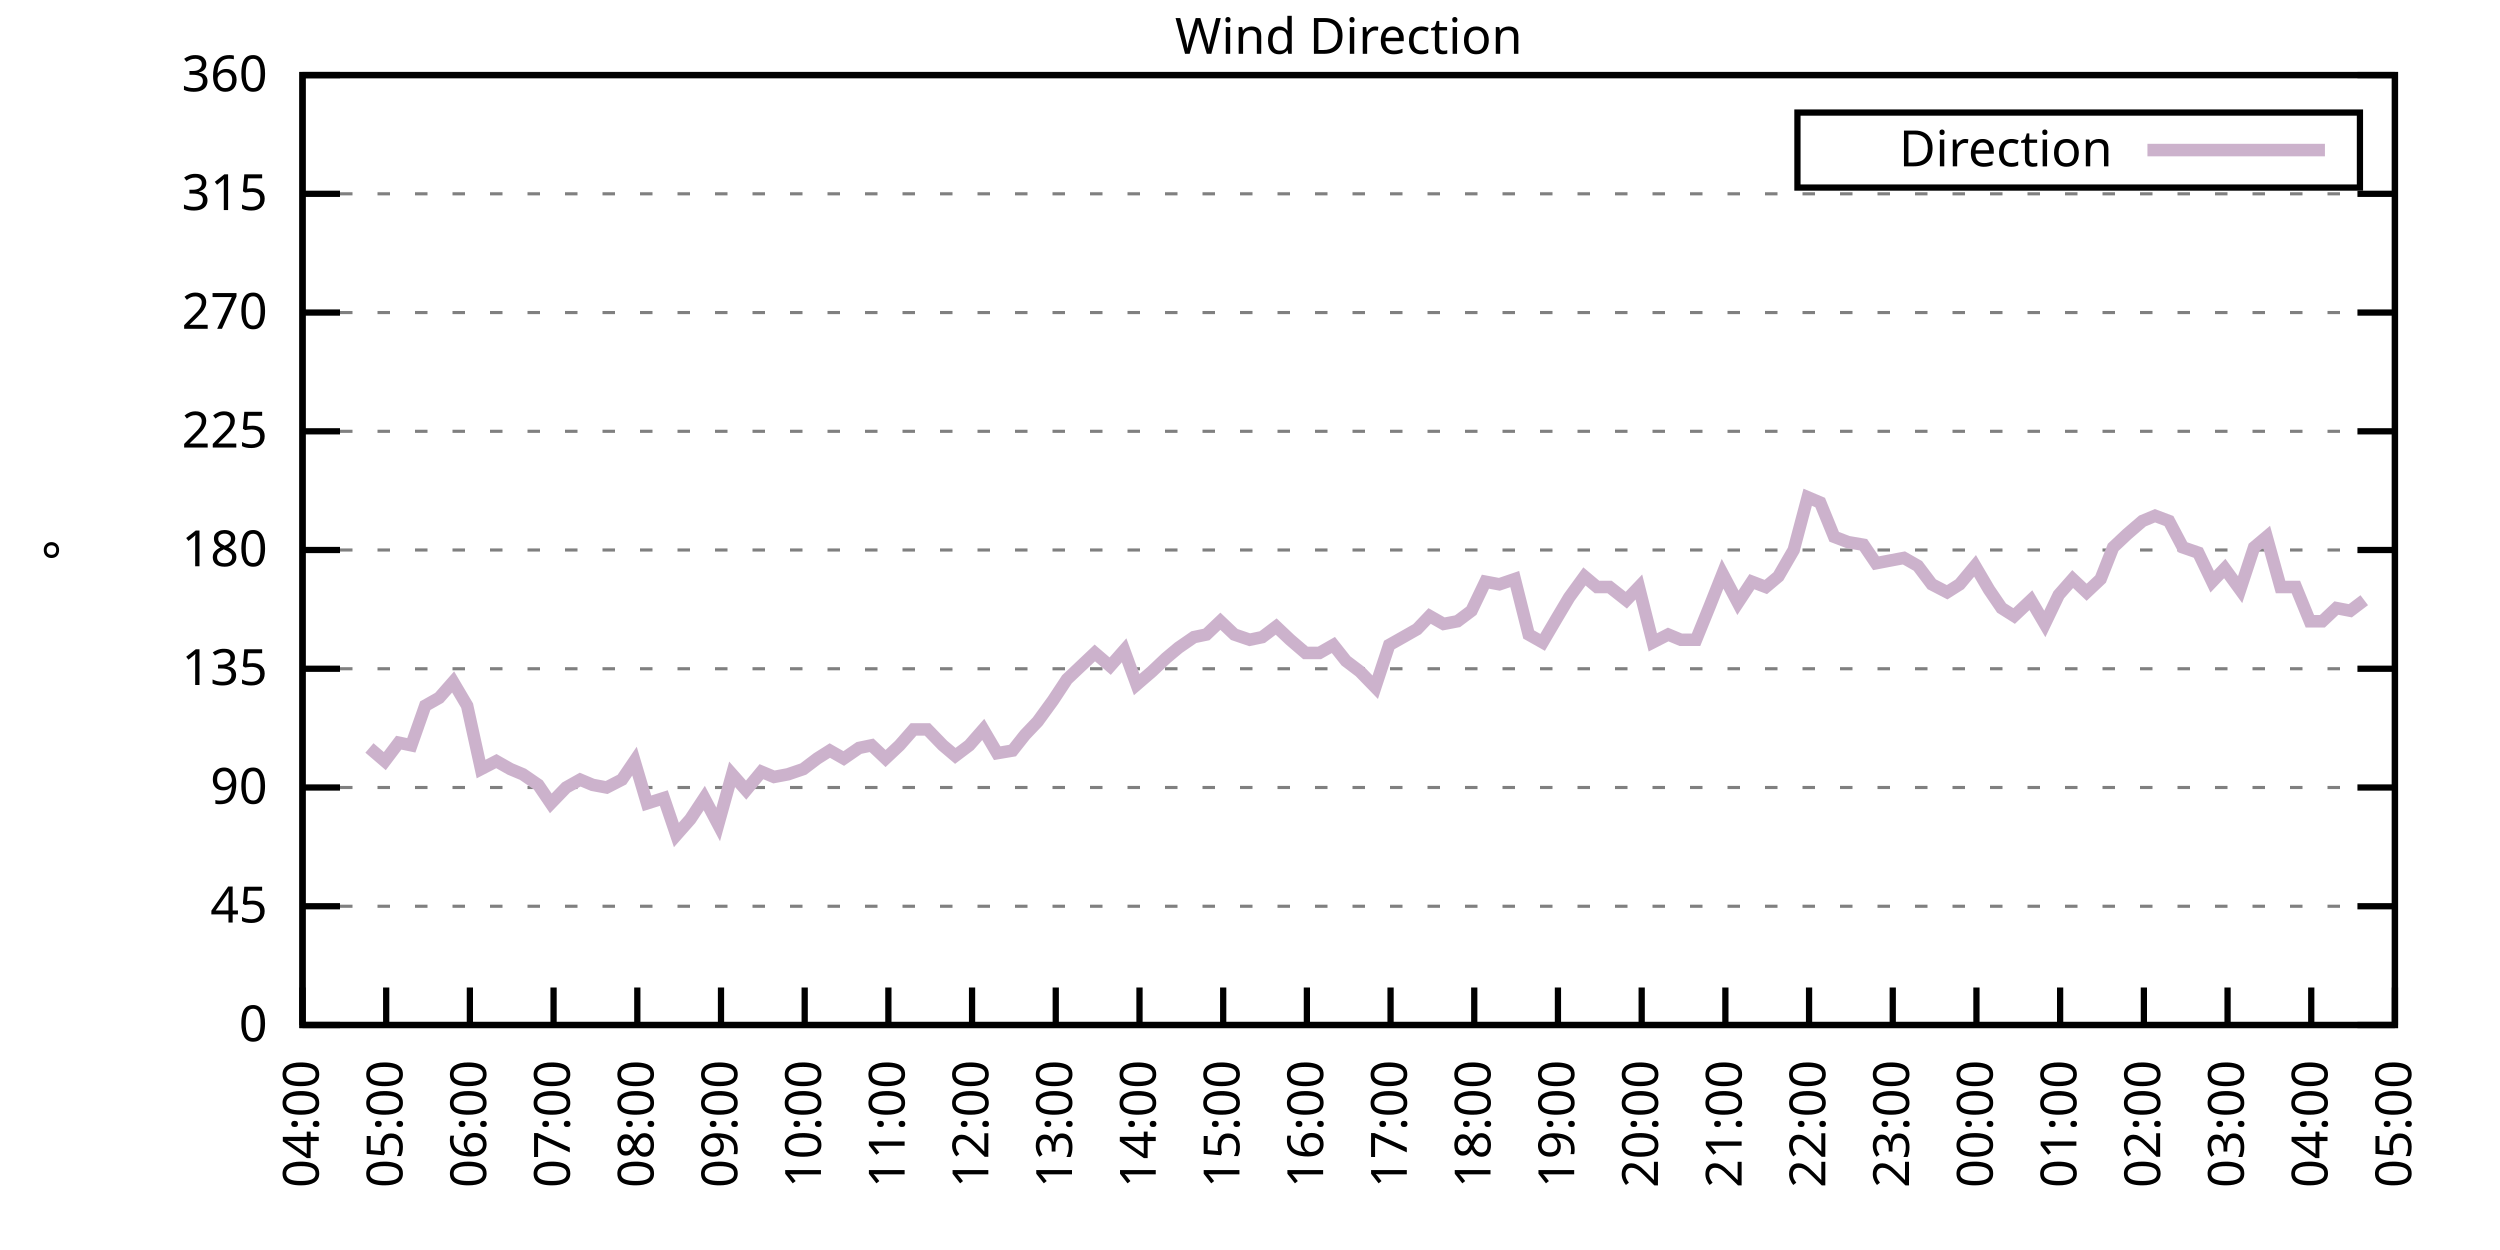
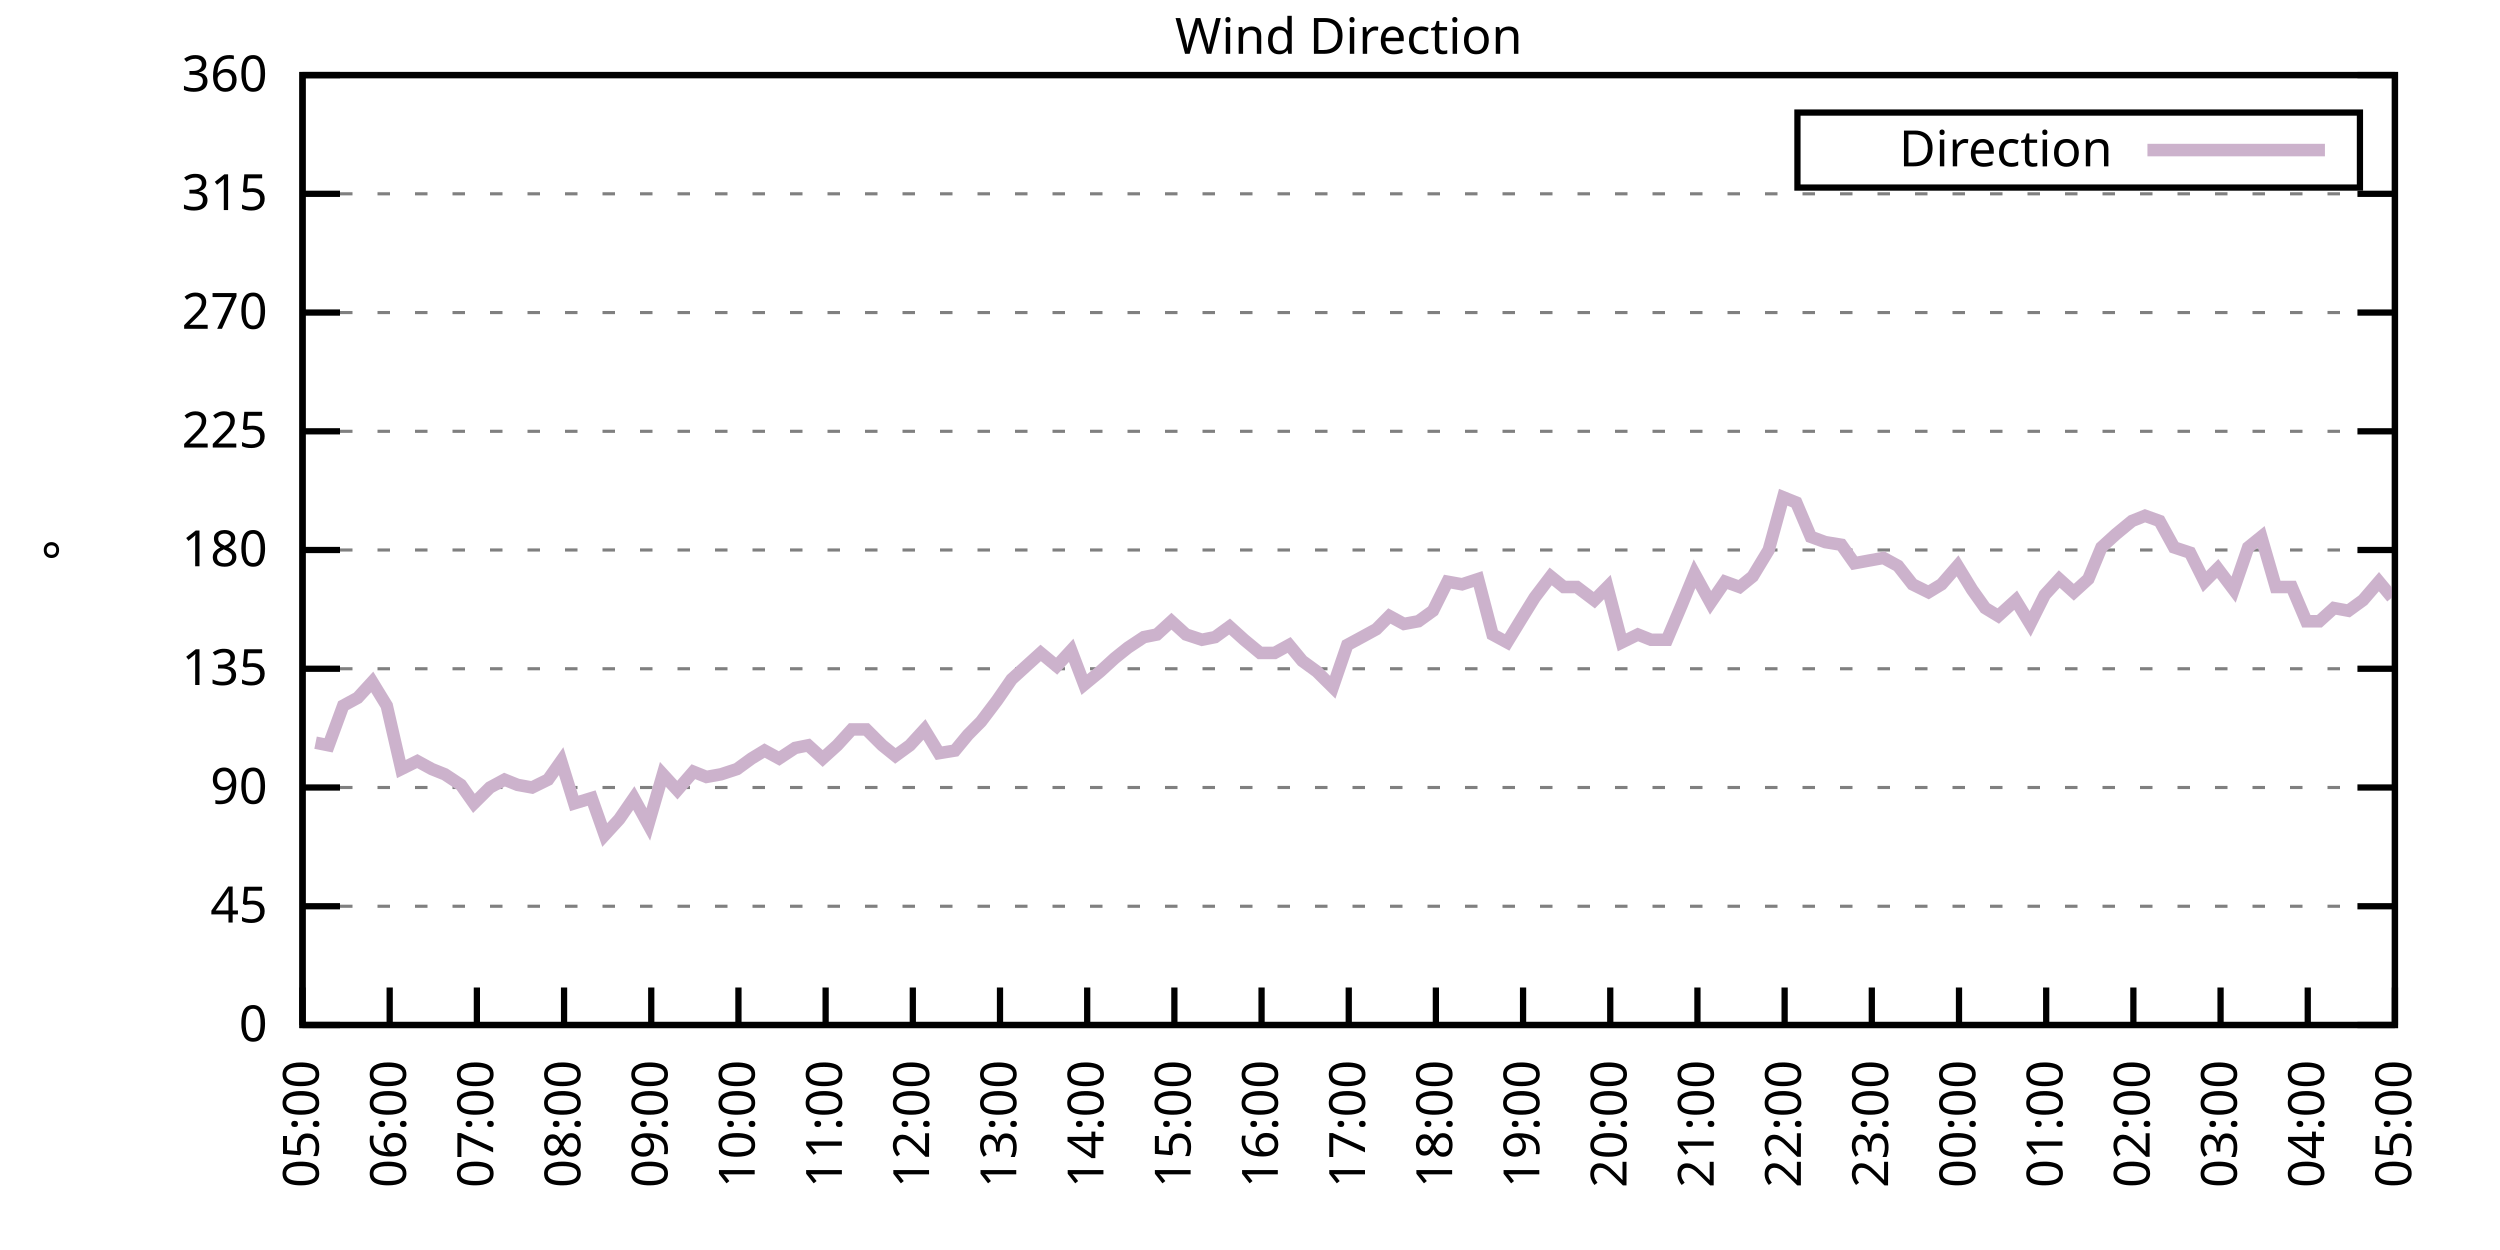
<svg xmlns="http://www.w3.org/2000/svg" xmlns:xlink="http://www.w3.org/1999/xlink" width="400" height="200" viewBox="0 0 400 200">
  <g id="gnuplot_canvas">
    <rect x="0" y="0" width="400" height="200" fill="none" />
    <defs>
      <circle id="gpDot" r="0.5" stroke-width="0.5" stroke="currentColor" />
      <path id="gpPt0" stroke-width="0.333" stroke="currentColor" d="M-1,0 h2 M0,-1 v2" />
      <path id="gpPt1" stroke-width="0.333" stroke="currentColor" d="M-1,-1 L1,1 M1,-1 L-1,1" />
      <path id="gpPt2" stroke-width="0.333" stroke="currentColor" d="M-1,0 L1,0 M0,-1 L0,1 M-1,-1 L1,1 M-1,1 L1,-1" />
      <rect id="gpPt3" stroke-width="0.333" stroke="currentColor" x="-1" y="-1" width="2" height="2" />
      <rect id="gpPt4" stroke-width="0.333" stroke="currentColor" fill="currentColor" x="-1" y="-1" width="2" height="2" />
      <circle id="gpPt5" stroke-width="0.333" stroke="currentColor" cx="0" cy="0" r="1" />
      <use xlink:href="#gpPt5" id="gpPt6" fill="currentColor" stroke="none" />
      <path id="gpPt7" stroke-width="0.333" stroke="currentColor" d="M0,-1.33 L-1.33,0.67 L1.33,0.67 z" />
      <use xlink:href="#gpPt7" id="gpPt8" fill="currentColor" stroke="none" />
      <use xlink:href="#gpPt7" id="gpPt9" stroke="currentColor" transform="rotate(180)" />
      <use xlink:href="#gpPt9" id="gpPt10" fill="currentColor" stroke="none" />
      <use xlink:href="#gpPt3" id="gpPt11" stroke="currentColor" transform="rotate(45)" />
      <use xlink:href="#gpPt11" id="gpPt12" fill="currentColor" stroke="none" />
      <path id="gpPt13" stroke-width="0.333" stroke="currentColor" d="M0,1.330 L1.265,0.411 L0.782,-1.067 L-0.782,-1.076 L-1.265,0.411 z" />
      <use xlink:href="#gpPt13" id="gpPt14" fill="currentColor" stroke="none" />
      <filter id="textbox" filterUnits="objectBoundingBox" x="0" y="0" height="1" width="1">
        <feFlood flood-color="white" flood-opacity="1" result="bgnd" />
        <feComposite in="SourceGraphic" in2="bgnd" operator="atop" />
      </filter>
      <filter id="greybox" filterUnits="objectBoundingBox" x="0" y="0" height="1" width="1">
        <feFlood flood-color="lightgrey" flood-opacity="1" result="grey" />
        <feComposite in="SourceGraphic" in2="grey" operator="atop" />
      </filter>
    </defs>
    <g fill="none" color="white" stroke="currentColor" stroke-width="1.00" stroke-linecap="butt" stroke-linejoin="miter">
</g>
    <g fill="none" color="black" stroke="currentColor" stroke-width="1.00" stroke-linecap="butt" stroke-linejoin="miter">
      <g stroke="none" shape-rendering="crispEdges">
        <polygon fill="rgb(255, 255, 255)" points="48.40,164.00 383.18,164.00 383.18,12.02 48.40,12.02 " />
      </g>
    </g>
    <g fill="none" color="black" stroke="currentColor" stroke-width="1.00" stroke-linecap="butt" stroke-linejoin="miter">
</g>
    <g fill="none" color="black" stroke="black" stroke-width="0.50" stroke-linecap="butt" stroke-linejoin="miter">
</g>
    <g fill="none" color="gray" stroke="currentColor" stroke-width="0.50" stroke-linecap="butt" stroke-linejoin="miter">
      <path stroke="gray" stroke-dasharray="2,4" class="gridline" d="M48.40,164.00 L383.19,164.00  " />
    </g>
    <g fill="none" color="gray" stroke="gray" stroke-width="1.00" stroke-linecap="butt" stroke-linejoin="miter">
</g>
    <g fill="none" color="black" stroke="currentColor" stroke-width="1.00" stroke-linecap="butt" stroke-linejoin="miter">
      <path stroke="black" d="M48.40,164.00 L54.40,164.00 M383.19,164.00 L377.19,164.00  " />
      <g transform="translate(42.80,166.60)" stroke="none" fill="black" font-family="Sans" font-size="8.00" text-anchor="end">
        <text>
          <tspan font-family="Sans"> 0</tspan>
        </text>
      </g>
    </g>
    <g fill="none" color="black" stroke="currentColor" stroke-width="1.00" stroke-linecap="butt" stroke-linejoin="miter">
</g>
    <g fill="none" color="black" stroke="black" stroke-width="0.50" stroke-linecap="butt" stroke-linejoin="miter">
</g>
    <g fill="none" color="gray" stroke="currentColor" stroke-width="0.50" stroke-linecap="butt" stroke-linejoin="miter">
      <path stroke="gray" stroke-dasharray="2,4" class="gridline" d="M48.40,145.00 L383.19,145.00  " />
    </g>
    <g fill="none" color="gray" stroke="gray" stroke-width="1.00" stroke-linecap="butt" stroke-linejoin="miter">
</g>
    <g fill="none" color="black" stroke="currentColor" stroke-width="1.00" stroke-linecap="butt" stroke-linejoin="miter">
      <path stroke="black" d="M48.40,145.00 L54.40,145.00 M383.19,145.00 L377.19,145.00  " />
      <g transform="translate(42.80,147.60)" stroke="none" fill="black" font-family="Sans" font-size="8.00" text-anchor="end">
        <text>
          <tspan font-family="Sans"> 45</tspan>
        </text>
      </g>
    </g>
    <g fill="none" color="black" stroke="currentColor" stroke-width="1.00" stroke-linecap="butt" stroke-linejoin="miter">
</g>
    <g fill="none" color="black" stroke="black" stroke-width="0.50" stroke-linecap="butt" stroke-linejoin="miter">
</g>
    <g fill="none" color="gray" stroke="currentColor" stroke-width="0.50" stroke-linecap="butt" stroke-linejoin="miter">
      <path stroke="gray" stroke-dasharray="2,4" class="gridline" d="M48.40,126.00 L383.19,126.00  " />
    </g>
    <g fill="none" color="gray" stroke="gray" stroke-width="1.00" stroke-linecap="butt" stroke-linejoin="miter">
</g>
    <g fill="none" color="black" stroke="currentColor" stroke-width="1.00" stroke-linecap="butt" stroke-linejoin="miter">
      <path stroke="black" d="M48.40,126.00 L54.40,126.00 M383.19,126.00 L377.19,126.00  " />
      <g transform="translate(42.80,128.60)" stroke="none" fill="black" font-family="Sans" font-size="8.00" text-anchor="end">
        <text>
          <tspan font-family="Sans"> 90</tspan>
        </text>
      </g>
    </g>
    <g fill="none" color="black" stroke="currentColor" stroke-width="1.00" stroke-linecap="butt" stroke-linejoin="miter">
</g>
    <g fill="none" color="black" stroke="black" stroke-width="0.50" stroke-linecap="butt" stroke-linejoin="miter">
</g>
    <g fill="none" color="gray" stroke="currentColor" stroke-width="0.50" stroke-linecap="butt" stroke-linejoin="miter">
      <path stroke="gray" stroke-dasharray="2,4" class="gridline" d="M48.40,107.00 L383.19,107.00  " />
    </g>
    <g fill="none" color="gray" stroke="gray" stroke-width="1.00" stroke-linecap="butt" stroke-linejoin="miter">
</g>
    <g fill="none" color="black" stroke="currentColor" stroke-width="1.00" stroke-linecap="butt" stroke-linejoin="miter">
      <path stroke="black" d="M48.40,107.00 L54.40,107.00 M383.19,107.00 L377.19,107.00  " />
      <g transform="translate(42.80,109.60)" stroke="none" fill="black" font-family="Sans" font-size="8.00" text-anchor="end">
        <text>
          <tspan font-family="Sans"> 135</tspan>
        </text>
      </g>
    </g>
    <g fill="none" color="black" stroke="currentColor" stroke-width="1.00" stroke-linecap="butt" stroke-linejoin="miter">
</g>
    <g fill="none" color="black" stroke="black" stroke-width="0.50" stroke-linecap="butt" stroke-linejoin="miter">
</g>
    <g fill="none" color="gray" stroke="currentColor" stroke-width="0.50" stroke-linecap="butt" stroke-linejoin="miter">
      <path stroke="gray" stroke-dasharray="2,4" class="gridline" d="M48.40,88.00 L383.19,88.00  " />
    </g>
    <g fill="none" color="gray" stroke="gray" stroke-width="1.00" stroke-linecap="butt" stroke-linejoin="miter">
</g>
    <g fill="none" color="black" stroke="currentColor" stroke-width="1.00" stroke-linecap="butt" stroke-linejoin="miter">
      <path stroke="black" d="M48.40,88.00 L54.40,88.00 M383.19,88.00 L377.19,88.00  " />
      <g transform="translate(42.80,90.60)" stroke="none" fill="black" font-family="Sans" font-size="8.00" text-anchor="end">
        <text>
          <tspan font-family="Sans"> 180</tspan>
        </text>
      </g>
    </g>
    <g fill="none" color="black" stroke="currentColor" stroke-width="1.00" stroke-linecap="butt" stroke-linejoin="miter">
</g>
    <g fill="none" color="black" stroke="black" stroke-width="0.50" stroke-linecap="butt" stroke-linejoin="miter">
</g>
    <g fill="none" color="gray" stroke="currentColor" stroke-width="0.50" stroke-linecap="butt" stroke-linejoin="miter">
      <path stroke="gray" stroke-dasharray="2,4" class="gridline" d="M48.40,69.01 L383.19,69.01  " />
    </g>
    <g fill="none" color="gray" stroke="gray" stroke-width="1.00" stroke-linecap="butt" stroke-linejoin="miter">
</g>
    <g fill="none" color="black" stroke="currentColor" stroke-width="1.00" stroke-linecap="butt" stroke-linejoin="miter">
      <path stroke="black" d="M48.40,69.01 L54.40,69.01 M383.19,69.01 L377.19,69.01  " />
      <g transform="translate(42.80,71.61)" stroke="none" fill="black" font-family="Sans" font-size="8.00" text-anchor="end">
        <text>
          <tspan font-family="Sans"> 225</tspan>
        </text>
      </g>
    </g>
    <g fill="none" color="black" stroke="currentColor" stroke-width="1.00" stroke-linecap="butt" stroke-linejoin="miter">
</g>
    <g fill="none" color="black" stroke="black" stroke-width="0.50" stroke-linecap="butt" stroke-linejoin="miter">
</g>
    <g fill="none" color="gray" stroke="currentColor" stroke-width="0.50" stroke-linecap="butt" stroke-linejoin="miter">
      <path stroke="gray" stroke-dasharray="2,4" class="gridline" d="M48.40,50.01 L383.19,50.01  " />
    </g>
    <g fill="none" color="gray" stroke="gray" stroke-width="1.00" stroke-linecap="butt" stroke-linejoin="miter">
</g>
    <g fill="none" color="black" stroke="currentColor" stroke-width="1.00" stroke-linecap="butt" stroke-linejoin="miter">
      <path stroke="black" d="M48.40,50.01 L54.40,50.01 M383.19,50.01 L377.19,50.01  " />
      <g transform="translate(42.80,52.61)" stroke="none" fill="black" font-family="Sans" font-size="8.00" text-anchor="end">
        <text>
          <tspan font-family="Sans"> 270</tspan>
        </text>
      </g>
    </g>
    <g fill="none" color="black" stroke="currentColor" stroke-width="1.00" stroke-linecap="butt" stroke-linejoin="miter">
</g>
    <g fill="none" color="black" stroke="black" stroke-width="0.50" stroke-linecap="butt" stroke-linejoin="miter">
</g>
    <g fill="none" color="gray" stroke="currentColor" stroke-width="0.50" stroke-linecap="butt" stroke-linejoin="miter">
      <path stroke="gray" stroke-dasharray="2,4" class="gridline" d="M48.40,31.01 L383.19,31.01  " />
    </g>
    <g fill="none" color="gray" stroke="gray" stroke-width="1.00" stroke-linecap="butt" stroke-linejoin="miter">
</g>
    <g fill="none" color="black" stroke="currentColor" stroke-width="1.00" stroke-linecap="butt" stroke-linejoin="miter">
      <path stroke="black" d="M48.40,31.01 L54.40,31.01 M383.19,31.01 L377.19,31.01  " />
      <g transform="translate(42.80,33.61)" stroke="none" fill="black" font-family="Sans" font-size="8.00" text-anchor="end">
        <text>
          <tspan font-family="Sans"> 315</tspan>
        </text>
      </g>
    </g>
    <g fill="none" color="black" stroke="currentColor" stroke-width="1.00" stroke-linecap="butt" stroke-linejoin="miter">
</g>
    <g fill="none" color="black" stroke="black" stroke-width="0.50" stroke-linecap="butt" stroke-linejoin="miter">
</g>
    <g fill="none" color="gray" stroke="currentColor" stroke-width="0.50" stroke-linecap="butt" stroke-linejoin="miter">
      <path stroke="gray" stroke-dasharray="2,4" class="gridline" d="M48.40,12.01 L383.19,12.01  " />
    </g>
    <g fill="none" color="gray" stroke="gray" stroke-width="1.00" stroke-linecap="butt" stroke-linejoin="miter">
</g>
    <g fill="none" color="black" stroke="currentColor" stroke-width="1.00" stroke-linecap="butt" stroke-linejoin="miter">
      <path stroke="black" d="M48.40,12.01 L54.40,12.01 M383.19,12.01 L377.19,12.01  " />
      <g transform="translate(42.80,14.61)" stroke="none" fill="black" font-family="Sans" font-size="8.00" text-anchor="end">
        <text>
          <tspan font-family="Sans"> 360</tspan>
        </text>
      </g>
    </g>
    <g fill="none" color="black" stroke="currentColor" stroke-width="1.00" stroke-linecap="butt" stroke-linejoin="miter">
      <path stroke="black" d="M48.40,164.00 L48.40,158.00  " />
      <g transform="translate(51.00,169.60) rotate(270.00)" stroke="none" fill="black" font-family="Sans" font-size="8.00" text-anchor="end">
        <text>
-           <tspan font-family="Sans">04:00</tspan>
-         </text>
-       </g>
-     </g>
-     <g fill="none" color="black" stroke="currentColor" stroke-width="1.00" stroke-linecap="butt" stroke-linejoin="miter">
-       <path stroke="black" d="M61.79,164.00 L61.79,158.00  " />
-       <g transform="translate(64.39,169.60) rotate(270.00)" stroke="none" fill="black" font-family="Sans" font-size="8.00" text-anchor="end">
-         <text>
          <tspan font-family="Sans">05:00</tspan>
        </text>
      </g>
    </g>
    <g fill="none" color="black" stroke="currentColor" stroke-width="1.00" stroke-linecap="butt" stroke-linejoin="miter">
-       <path stroke="black" d="M75.18,164.00 L75.18,158.00  " />
-       <g transform="translate(77.78,169.60) rotate(270.00)" stroke="none" fill="black" font-family="Sans" font-size="8.00" text-anchor="end">
+       <path stroke="black" d="M62.35,164.00 L62.35,158.00  " />
+       <g transform="translate(64.95,169.60) rotate(270.00)" stroke="none" fill="black" font-family="Sans" font-size="8.00" text-anchor="end">
        <text>
          <tspan font-family="Sans">06:00</tspan>
        </text>
      </g>
    </g>
    <g fill="none" color="black" stroke="currentColor" stroke-width="1.00" stroke-linecap="butt" stroke-linejoin="miter">
-       <path stroke="black" d="M88.57,164.00 L88.57,158.00  " />
-       <g transform="translate(91.17,169.60) rotate(270.00)" stroke="none" fill="black" font-family="Sans" font-size="8.00" text-anchor="end">
+       <path stroke="black" d="M76.30,164.00 L76.30,158.00  " />
+       <g transform="translate(78.90,169.60) rotate(270.00)" stroke="none" fill="black" font-family="Sans" font-size="8.00" text-anchor="end">
        <text>
          <tspan font-family="Sans">07:00</tspan>
        </text>
      </g>
    </g>
    <g fill="none" color="black" stroke="currentColor" stroke-width="1.00" stroke-linecap="butt" stroke-linejoin="miter">
-       <path stroke="black" d="M101.97,164.00 L101.97,158.00  " />
-       <g transform="translate(104.57,169.60) rotate(270.00)" stroke="none" fill="black" font-family="Sans" font-size="8.00" text-anchor="end">
+       <path stroke="black" d="M90.25,164.00 L90.25,158.00  " />
+       <g transform="translate(92.85,169.60) rotate(270.00)" stroke="none" fill="black" font-family="Sans" font-size="8.00" text-anchor="end">
        <text>
          <tspan font-family="Sans">08:00</tspan>
        </text>
      </g>
    </g>
    <g fill="none" color="black" stroke="currentColor" stroke-width="1.00" stroke-linecap="butt" stroke-linejoin="miter">
-       <path stroke="black" d="M115.36,164.00 L115.36,158.00  " />
-       <g transform="translate(117.96,169.60) rotate(270.00)" stroke="none" fill="black" font-family="Sans" font-size="8.00" text-anchor="end">
+       <path stroke="black" d="M104.20,164.00 L104.20,158.00  " />
+       <g transform="translate(106.80,169.60) rotate(270.00)" stroke="none" fill="black" font-family="Sans" font-size="8.00" text-anchor="end">
        <text>
          <tspan font-family="Sans">09:00</tspan>
        </text>
      </g>
    </g>
    <g fill="none" color="black" stroke="currentColor" stroke-width="1.00" stroke-linecap="butt" stroke-linejoin="miter">
-       <path stroke="black" d="M128.75,164.00 L128.75,158.00  " />
-       <g transform="translate(131.35,169.60) rotate(270.00)" stroke="none" fill="black" font-family="Sans" font-size="8.00" text-anchor="end">
+       <path stroke="black" d="M118.15,164.00 L118.15,158.00  " />
+       <g transform="translate(120.75,169.60) rotate(270.00)" stroke="none" fill="black" font-family="Sans" font-size="8.00" text-anchor="end">
        <text>
          <tspan font-family="Sans">10:00</tspan>
        </text>
      </g>
    </g>
    <g fill="none" color="black" stroke="currentColor" stroke-width="1.00" stroke-linecap="butt" stroke-linejoin="miter">
-       <path stroke="black" d="M142.14,164.00 L142.14,158.00  " />
-       <g transform="translate(144.74,169.60) rotate(270.00)" stroke="none" fill="black" font-family="Sans" font-size="8.00" text-anchor="end">
+       <path stroke="black" d="M132.10,164.00 L132.10,158.00  " />
+       <g transform="translate(134.70,169.60) rotate(270.00)" stroke="none" fill="black" font-family="Sans" font-size="8.00" text-anchor="end">
        <text>
          <tspan font-family="Sans">11:00</tspan>
        </text>
      </g>
    </g>
    <g fill="none" color="black" stroke="currentColor" stroke-width="1.00" stroke-linecap="butt" stroke-linejoin="miter">
-       <path stroke="black" d="M155.53,164.00 L155.53,158.00  " />
-       <g transform="translate(158.13,169.60) rotate(270.00)" stroke="none" fill="black" font-family="Sans" font-size="8.00" text-anchor="end">
+       <path stroke="black" d="M146.05,164.00 L146.05,158.00  " />
+       <g transform="translate(148.65,169.60) rotate(270.00)" stroke="none" fill="black" font-family="Sans" font-size="8.00" text-anchor="end">
        <text>
          <tspan font-family="Sans">12:00</tspan>
        </text>
      </g>
    </g>
    <g fill="none" color="black" stroke="currentColor" stroke-width="1.00" stroke-linecap="butt" stroke-linejoin="miter">
-       <path stroke="black" d="M168.92,164.00 L168.92,158.00  " />
-       <g transform="translate(171.52,169.60) rotate(270.00)" stroke="none" fill="black" font-family="Sans" font-size="8.00" text-anchor="end">
+       <path stroke="black" d="M160.00,164.00 L160.00,158.00  " />
+       <g transform="translate(162.60,169.60) rotate(270.00)" stroke="none" fill="black" font-family="Sans" font-size="8.00" text-anchor="end">
        <text>
          <tspan font-family="Sans">13:00</tspan>
        </text>
      </g>
    </g>
    <g fill="none" color="black" stroke="currentColor" stroke-width="1.00" stroke-linecap="butt" stroke-linejoin="miter">
-       <path stroke="black" d="M182.32,164.00 L182.32,158.00  " />
-       <g transform="translate(184.92,169.60) rotate(270.00)" stroke="none" fill="black" font-family="Sans" font-size="8.00" text-anchor="end">
+       <path stroke="black" d="M173.95,164.00 L173.95,158.00  " />
+       <g transform="translate(176.55,169.60) rotate(270.00)" stroke="none" fill="black" font-family="Sans" font-size="8.00" text-anchor="end">
        <text>
          <tspan font-family="Sans">14:00</tspan>
        </text>
      </g>
    </g>
    <g fill="none" color="black" stroke="currentColor" stroke-width="1.00" stroke-linecap="butt" stroke-linejoin="miter">
-       <path stroke="black" d="M195.71,164.00 L195.71,158.00  " />
-       <g transform="translate(198.31,169.60) rotate(270.00)" stroke="none" fill="black" font-family="Sans" font-size="8.00" text-anchor="end">
+       <path stroke="black" d="M187.90,164.00 L187.90,158.00  " />
+       <g transform="translate(190.50,169.60) rotate(270.00)" stroke="none" fill="black" font-family="Sans" font-size="8.00" text-anchor="end">
        <text>
          <tspan font-family="Sans">15:00</tspan>
        </text>
      </g>
    </g>
    <g fill="none" color="black" stroke="currentColor" stroke-width="1.00" stroke-linecap="butt" stroke-linejoin="miter">
-       <path stroke="black" d="M209.10,164.00 L209.10,158.00  " />
-       <g transform="translate(211.70,169.60) rotate(270.00)" stroke="none" fill="black" font-family="Sans" font-size="8.00" text-anchor="end">
+       <path stroke="black" d="M201.85,164.00 L201.85,158.00  " />
+       <g transform="translate(204.45,169.60) rotate(270.00)" stroke="none" fill="black" font-family="Sans" font-size="8.00" text-anchor="end">
        <text>
          <tspan font-family="Sans">16:00</tspan>
        </text>
      </g>
    </g>
    <g fill="none" color="black" stroke="currentColor" stroke-width="1.00" stroke-linecap="butt" stroke-linejoin="miter">
-       <path stroke="black" d="M222.49,164.00 L222.49,158.00  " />
-       <g transform="translate(225.09,169.60) rotate(270.00)" stroke="none" fill="black" font-family="Sans" font-size="8.00" text-anchor="end">
+       <path stroke="black" d="M215.80,164.00 L215.80,158.00  " />
+       <g transform="translate(218.40,169.60) rotate(270.00)" stroke="none" fill="black" font-family="Sans" font-size="8.00" text-anchor="end">
        <text>
          <tspan font-family="Sans">17:00</tspan>
        </text>
      </g>
    </g>
    <g fill="none" color="black" stroke="currentColor" stroke-width="1.00" stroke-linecap="butt" stroke-linejoin="miter">
-       <path stroke="black" d="M235.88,164.00 L235.88,158.00  " />
-       <g transform="translate(238.48,169.60) rotate(270.00)" stroke="none" fill="black" font-family="Sans" font-size="8.00" text-anchor="end">
+       <path stroke="black" d="M229.74,164.00 L229.74,158.00  " />
+       <g transform="translate(232.34,169.60) rotate(270.00)" stroke="none" fill="black" font-family="Sans" font-size="8.00" text-anchor="end">
        <text>
          <tspan font-family="Sans">18:00</tspan>
        </text>
      </g>
    </g>
    <g fill="none" color="black" stroke="currentColor" stroke-width="1.00" stroke-linecap="butt" stroke-linejoin="miter">
-       <path stroke="black" d="M249.27,164.00 L249.27,158.00  " />
-       <g transform="translate(251.87,169.60) rotate(270.00)" stroke="none" fill="black" font-family="Sans" font-size="8.00" text-anchor="end">
+       <path stroke="black" d="M243.69,164.00 L243.69,158.00  " />
+       <g transform="translate(246.29,169.60) rotate(270.00)" stroke="none" fill="black" font-family="Sans" font-size="8.00" text-anchor="end">
        <text>
          <tspan font-family="Sans">19:00</tspan>
        </text>
      </g>
    </g>
    <g fill="none" color="black" stroke="currentColor" stroke-width="1.00" stroke-linecap="butt" stroke-linejoin="miter">
-       <path stroke="black" d="M262.67,164.00 L262.67,158.00  " />
-       <g transform="translate(265.27,169.60) rotate(270.00)" stroke="none" fill="black" font-family="Sans" font-size="8.00" text-anchor="end">
+       <path stroke="black" d="M257.64,164.00 L257.64,158.00  " />
+       <g transform="translate(260.24,169.60) rotate(270.00)" stroke="none" fill="black" font-family="Sans" font-size="8.00" text-anchor="end">
        <text>
          <tspan font-family="Sans">20:00</tspan>
        </text>
      </g>
    </g>
    <g fill="none" color="black" stroke="currentColor" stroke-width="1.00" stroke-linecap="butt" stroke-linejoin="miter">
-       <path stroke="black" d="M276.06,164.00 L276.06,158.00  " />
-       <g transform="translate(278.66,169.60) rotate(270.00)" stroke="none" fill="black" font-family="Sans" font-size="8.00" text-anchor="end">
+       <path stroke="black" d="M271.59,164.00 L271.59,158.00  " />
+       <g transform="translate(274.19,169.60) rotate(270.00)" stroke="none" fill="black" font-family="Sans" font-size="8.00" text-anchor="end">
        <text>
          <tspan font-family="Sans">21:00</tspan>
        </text>
      </g>
    </g>
    <g fill="none" color="black" stroke="currentColor" stroke-width="1.00" stroke-linecap="butt" stroke-linejoin="miter">
-       <path stroke="black" d="M289.45,164.00 L289.45,158.00  " />
-       <g transform="translate(292.05,169.60) rotate(270.00)" stroke="none" fill="black" font-family="Sans" font-size="8.00" text-anchor="end">
+       <path stroke="black" d="M285.54,164.00 L285.54,158.00  " />
+       <g transform="translate(288.14,169.60) rotate(270.00)" stroke="none" fill="black" font-family="Sans" font-size="8.00" text-anchor="end">
        <text>
          <tspan font-family="Sans">22:00</tspan>
        </text>
      </g>
    </g>
    <g fill="none" color="black" stroke="currentColor" stroke-width="1.00" stroke-linecap="butt" stroke-linejoin="miter">
-       <path stroke="black" d="M302.84,164.00 L302.84,158.00  " />
-       <g transform="translate(305.44,169.60) rotate(270.00)" stroke="none" fill="black" font-family="Sans" font-size="8.00" text-anchor="end">
+       <path stroke="black" d="M299.49,164.00 L299.49,158.00  " />
+       <g transform="translate(302.09,169.60) rotate(270.00)" stroke="none" fill="black" font-family="Sans" font-size="8.00" text-anchor="end">
        <text>
          <tspan font-family="Sans">23:00</tspan>
        </text>
      </g>
    </g>
    <g fill="none" color="black" stroke="currentColor" stroke-width="1.00" stroke-linecap="butt" stroke-linejoin="miter">
-       <path stroke="black" d="M316.23,164.00 L316.23,158.00  " />
-       <g transform="translate(318.83,169.60) rotate(270.00)" stroke="none" fill="black" font-family="Sans" font-size="8.00" text-anchor="end">
+       <path stroke="black" d="M313.44,164.00 L313.44,158.00  " />
+       <g transform="translate(316.04,169.60) rotate(270.00)" stroke="none" fill="black" font-family="Sans" font-size="8.00" text-anchor="end">
        <text>
          <tspan font-family="Sans">00:00</tspan>
        </text>
      </g>
    </g>
    <g fill="none" color="black" stroke="currentColor" stroke-width="1.00" stroke-linecap="butt" stroke-linejoin="miter">
-       <path stroke="black" d="M329.62,164.00 L329.62,158.00  " />
-       <g transform="translate(332.22,169.60) rotate(270.00)" stroke="none" fill="black" font-family="Sans" font-size="8.00" text-anchor="end">
+       <path stroke="black" d="M327.39,164.00 L327.39,158.00  " />
+       <g transform="translate(329.99,169.60) rotate(270.00)" stroke="none" fill="black" font-family="Sans" font-size="8.00" text-anchor="end">
        <text>
          <tspan font-family="Sans">01:00</tspan>
        </text>
      </g>
    </g>
    <g fill="none" color="black" stroke="currentColor" stroke-width="1.00" stroke-linecap="butt" stroke-linejoin="miter">
-       <path stroke="black" d="M343.02,164.00 L343.02,158.00  " />
-       <g transform="translate(345.62,169.60) rotate(270.00)" stroke="none" fill="black" font-family="Sans" font-size="8.00" text-anchor="end">
+       <path stroke="black" d="M341.34,164.00 L341.34,158.00  " />
+       <g transform="translate(343.94,169.60) rotate(270.00)" stroke="none" fill="black" font-family="Sans" font-size="8.00" text-anchor="end">
        <text>
          <tspan font-family="Sans">02:00</tspan>
        </text>
      </g>
    </g>
    <g fill="none" color="black" stroke="currentColor" stroke-width="1.00" stroke-linecap="butt" stroke-linejoin="miter">
-       <path stroke="black" d="M356.41,164.00 L356.41,158.00  " />
-       <g transform="translate(359.01,169.60) rotate(270.00)" stroke="none" fill="black" font-family="Sans" font-size="8.00" text-anchor="end">
+       <path stroke="black" d="M355.29,164.00 L355.29,158.00  " />
+       <g transform="translate(357.89,169.60) rotate(270.00)" stroke="none" fill="black" font-family="Sans" font-size="8.00" text-anchor="end">
        <text>
          <tspan font-family="Sans">03:00</tspan>
        </text>
      </g>
    </g>
    <g fill="none" color="black" stroke="currentColor" stroke-width="1.00" stroke-linecap="butt" stroke-linejoin="miter">
-       <path stroke="black" d="M369.80,164.00 L369.80,158.00  " />
-       <g transform="translate(372.40,169.60) rotate(270.00)" stroke="none" fill="black" font-family="Sans" font-size="8.00" text-anchor="end">
+       <path stroke="black" d="M369.24,164.00 L369.24,158.00  " />
+       <g transform="translate(371.84,169.60) rotate(270.00)" stroke="none" fill="black" font-family="Sans" font-size="8.00" text-anchor="end">
        <text>
          <tspan font-family="Sans">04:00</tspan>
        </text>
      </g>
    </g>
    <g fill="none" color="black" stroke="currentColor" stroke-width="1.00" stroke-linecap="butt" stroke-linejoin="miter">
      <path stroke="black" d="M383.19,164.00 L383.19,158.00  " />
      <g transform="translate(385.79,169.60) rotate(270.00)" stroke="none" fill="black" font-family="Sans" font-size="8.00" text-anchor="end">
        <text>
          <tspan font-family="Sans">05:00</tspan>
        </text>
      </g>
    </g>
    <g fill="none" color="black" stroke="currentColor" stroke-width="1.00" stroke-linecap="butt" stroke-linejoin="miter">
</g>
    <g fill="none" color="black" stroke="currentColor" stroke-width="1.00" stroke-linecap="butt" stroke-linejoin="miter">
      <path stroke="black" d="M48.40,12.01 L48.40,164.00 L383.19,164.00 L383.19,12.01 L48.40,12.01 Z  " />
    </g>
    <g fill="none" color="black" stroke="currentColor" stroke-width="1.00" stroke-linecap="butt" stroke-linejoin="miter">
</g>
    <g fill="none" color="black" stroke="currentColor" stroke-width="1.00" stroke-linecap="butt" stroke-linejoin="miter">
      <path stroke="black" d="M287.59,30.01 L287.59,18.01 L377.59,18.01 L377.59,30.01 L287.59,30.01 Z  " />
    </g>
    <g id="Wind_direction_plot_1">
      <g fill="none" color="white" stroke="black" stroke-width="2.00" stroke-linecap="butt" stroke-linejoin="miter">
</g>
      <g fill="none" color="black" stroke="currentColor" stroke-width="2.00" stroke-linecap="butt" stroke-linejoin="miter">
        <g transform="translate(337.99,26.61)" stroke="none" fill="black" font-family="Sans" font-size="8.00" text-anchor="end">
          <text>
            <tspan font-family="Sans">Direction</tspan>
          </text>
        </g>
      </g>
      <g fill="none" color="black" stroke="currentColor" stroke-width="2.00" stroke-linecap="butt" stroke-linejoin="miter">
-         <path stroke="rgb(204, 178, 204)" d="M343.59,24.01 L371.99,24.01 M59.11,119.67 L61.57,121.78 L63.80,118.83 L65.81,119.25 L68.04,112.91 L70.27,111.65   L72.50,109.11 L74.74,112.91 L76.97,123.05 L79.42,121.78 L81.66,123.05 L83.66,123.89 L86.12,125.58 L88.13,128.54   L90.58,126.00 L92.82,124.74 L94.82,125.58 L97.06,126.00 L99.51,124.74 L101.52,121.78 L103.53,128.54 L106.21,127.69   L108.22,133.60 L110.45,131.07 L112.68,127.69 L114.91,131.91 L117.14,123.89 L119.38,126.42 L121.83,123.47 L123.84,124.31   L126.07,123.89 L128.53,123.05 L130.76,121.36 L132.77,120.09 L135.00,121.36 L137.45,119.67 L139.46,119.25 L141.69,121.36   L143.93,119.25 L146.16,116.71 L148.39,116.71 L150.85,119.25 L152.85,120.94 L155.09,119.25 L157.32,116.71 L159.55,120.51   L162.01,120.09 L164.01,117.56 L166.02,115.45 L168.48,112.07 L170.71,108.69 L172.94,106.58 L175.17,104.47 L177.63,106.58   L179.86,104.05 L181.87,109.54 L184.32,107.43 L186.56,105.31 L188.57,103.63 L191.02,101.94 L193.03,101.52 L195.26,99.40   L197.49,101.52 L199.95,102.36 L201.96,101.94 L204.19,100.25 L206.42,102.36 L208.88,104.47 L211.11,104.47 L213.34,103.20   L215.35,105.74 L217.58,107.43 L220.04,109.96 L222.27,103.20 L224.50,101.94 L226.73,100.67 L228.74,98.56 L230.97,99.83   L233.20,99.40 L235.44,97.72 L237.67,93.07 L239.90,93.49 L242.36,92.65 L244.59,101.52 L246.82,102.78 L249.05,98.98   L251.06,95.60 L253.51,92.23 L255.52,93.92 L257.53,93.92 L260.21,96.03 L262.22,93.92 L264.45,102.78 L266.91,101.52   L268.92,102.36 L271.37,102.36 L273.60,96.87 L275.61,91.80 L278.07,96.45 L280.30,93.07 L282.53,93.92 L284.54,92.23   L286.99,88.00 L289.23,79.56 L291.23,80.41 L293.47,85.89 L295.70,86.74 L298.15,87.16 L300.16,90.12 L302.39,89.69   L304.63,89.27 L306.86,90.54 L309.09,93.49 L311.54,94.76 L313.55,93.49 L316.01,90.54 L318.24,94.34 L320.25,97.29   L322.26,98.56 L324.94,96.03 L327.17,99.83 L329.40,95.18 L331.63,92.65 L333.86,94.76 L336.10,92.65 L338.10,87.58   L340.34,85.47 L342.79,83.36 L344.80,82.52 L347.03,83.36 L349.26,87.58 L351.72,88.43 L353.95,93.07 L355.96,90.96   L358.42,94.34 L360.65,87.58 L362.66,85.89 L364.89,93.92 L367.34,93.92 L369.58,99.40 L371.58,99.40 L373.82,97.29   L376.05,97.72 L378.28,96.03  " />
+         <path stroke="rgb(204, 178, 204)" d="M343.59,24.01 L371.99,24.01 M50.49,118.83 L52.58,119.25 L54.91,112.91 L57.23,111.65 L59.56,109.11 L61.88,112.91   L64.21,123.05 L66.77,121.78 L69.09,123.05 L71.18,123.89 L73.74,125.58 L75.83,128.54 L78.39,126.00 L80.72,124.74   L82.81,125.58 L85.13,126.00 L87.69,124.74 L89.78,121.78 L91.88,128.54 L94.67,127.69 L96.76,133.60 L99.08,131.07   L101.41,127.69 L103.73,131.91 L106.06,123.89 L108.38,126.42 L110.94,123.47 L113.03,124.31 L115.36,123.89 L117.92,123.05   L120.24,121.36 L122.33,120.09 L124.66,121.36 L127.22,119.67 L129.31,119.25 L131.63,121.36 L133.96,119.25 L136.28,116.71   L138.61,116.71 L141.16,119.25 L143.26,120.94 L145.58,119.25 L147.91,116.71 L150.23,120.51 L152.79,120.09 L154.88,117.56   L156.97,115.45 L159.53,112.07 L161.86,108.69 L164.18,106.58 L166.51,104.47 L169.06,106.58 L171.39,104.05 L173.48,109.54   L176.04,107.43 L178.36,105.31 L180.46,103.63 L183.01,101.94 L185.11,101.52 L187.43,99.40 L189.76,101.52 L192.31,102.36   L194.41,101.94 L196.73,100.25 L199.06,102.36 L201.61,104.47 L203.94,104.47 L206.26,103.20 L208.36,105.74 L210.68,107.43   L213.24,109.96 L215.56,103.20 L217.89,101.94 L220.21,100.67 L222.30,98.56 L224.63,99.83 L226.95,99.40 L229.28,97.72   L231.60,93.07 L233.93,93.49 L236.49,92.65 L238.81,101.52 L241.14,102.78 L243.46,98.98 L245.55,95.60 L248.11,92.23   L250.20,93.92 L252.30,93.92 L255.09,96.03 L257.18,93.92 L259.50,102.78 L262.06,101.52 L264.15,102.36 L266.71,102.36   L269.04,96.87 L271.13,91.80 L273.69,96.45 L276.01,93.07 L278.34,93.92 L280.43,92.23 L282.99,88.00 L285.31,79.56   L287.40,80.41 L289.73,85.89 L292.05,86.74 L294.61,87.16 L296.70,90.12 L299.03,89.69 L301.35,89.27 L303.68,90.54   L306.00,93.49 L308.56,94.76 L310.65,93.49 L313.21,90.54 L315.53,94.34 L317.63,97.29 L319.72,98.56 L322.51,96.03   L324.83,99.83 L327.16,95.18 L329.48,92.65 L331.81,94.76 L334.13,92.65 L336.23,87.58 L338.55,85.47 L341.11,83.36   L343.20,82.52 L345.53,83.36 L347.85,87.58 L350.41,88.43 L352.73,93.07 L354.83,90.96 L357.38,94.34 L359.71,87.58   L361.80,85.89 L364.13,93.92 L366.68,93.92 L369.01,99.40 L371.10,99.40 L373.43,97.29 L375.75,97.72 L378.08,96.03   L380.63,93.07 L382.73,95.60  " />
      </g>
    </g>
    <g fill="none" color="black" stroke="currentColor" stroke-width="2.00" stroke-linecap="butt" stroke-linejoin="miter">
</g>
    <g fill="none" color="black" stroke="black" stroke-width="1.00" stroke-linecap="butt" stroke-linejoin="miter">
</g>
    <g fill="none" color="black" stroke="currentColor" stroke-width="1.00" stroke-linecap="butt" stroke-linejoin="miter">
      <path stroke="black" d="M48.40,12.01 L48.40,164.00 L383.19,164.00 L383.19,12.01 L48.40,12.01 Z  " />
      <g transform="translate(12.80,88.01) rotate(270.00)" stroke="none" fill="black" font-family="Sans" font-size="8.00" text-anchor="middle">
        <text>
          <tspan font-family="Sans">°</tspan>
        </text>
      </g>
    </g>
    <g fill="none" color="black" stroke="currentColor" stroke-width="1.00" stroke-linecap="butt" stroke-linejoin="miter">
</g>
    <g fill="none" color="black" stroke="currentColor" stroke-width="1.00" stroke-linecap="butt" stroke-linejoin="miter">
      <g transform="translate(215.79,8.61)" stroke="none" fill="black" font-family="Sans" font-size="8.00" text-anchor="middle">
        <text>
          <tspan font-family="Sans">Wind Direction</tspan>
        </text>
      </g>
    </g>
    <g fill="none" color="black" stroke="currentColor" stroke-width="1.00" stroke-linecap="butt" stroke-linejoin="miter">
</g>
  </g>
</svg>
